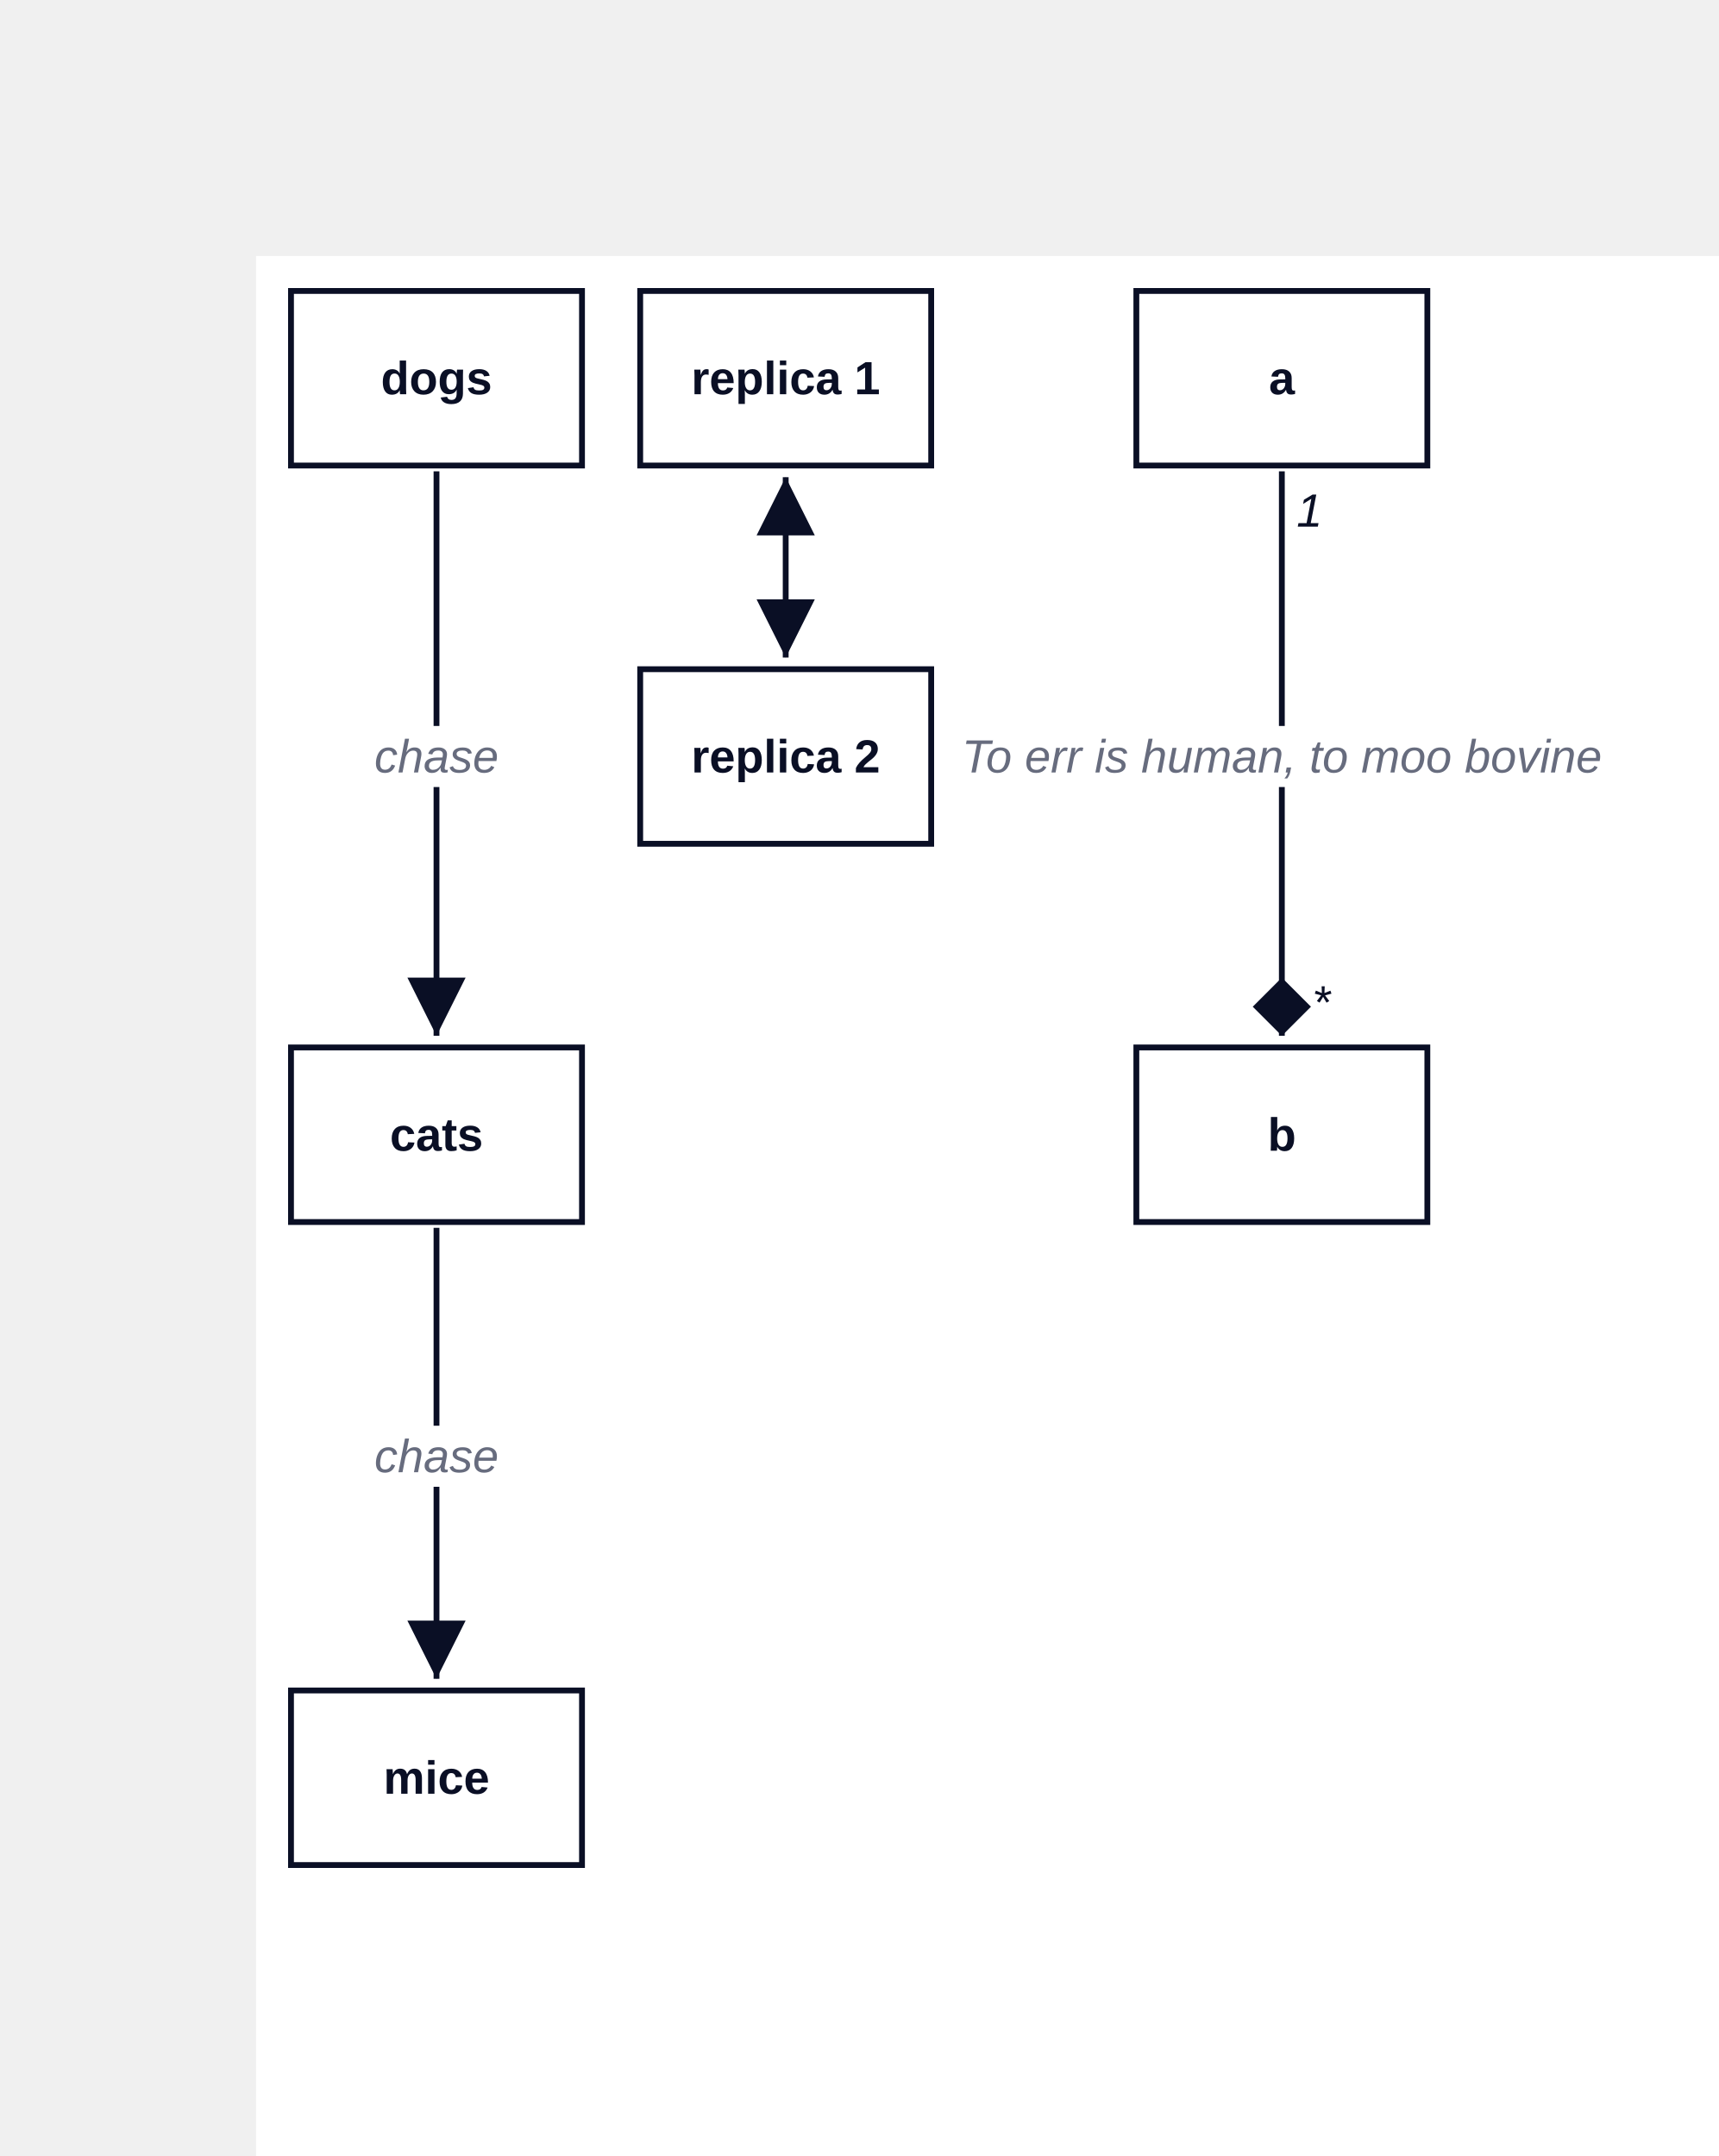
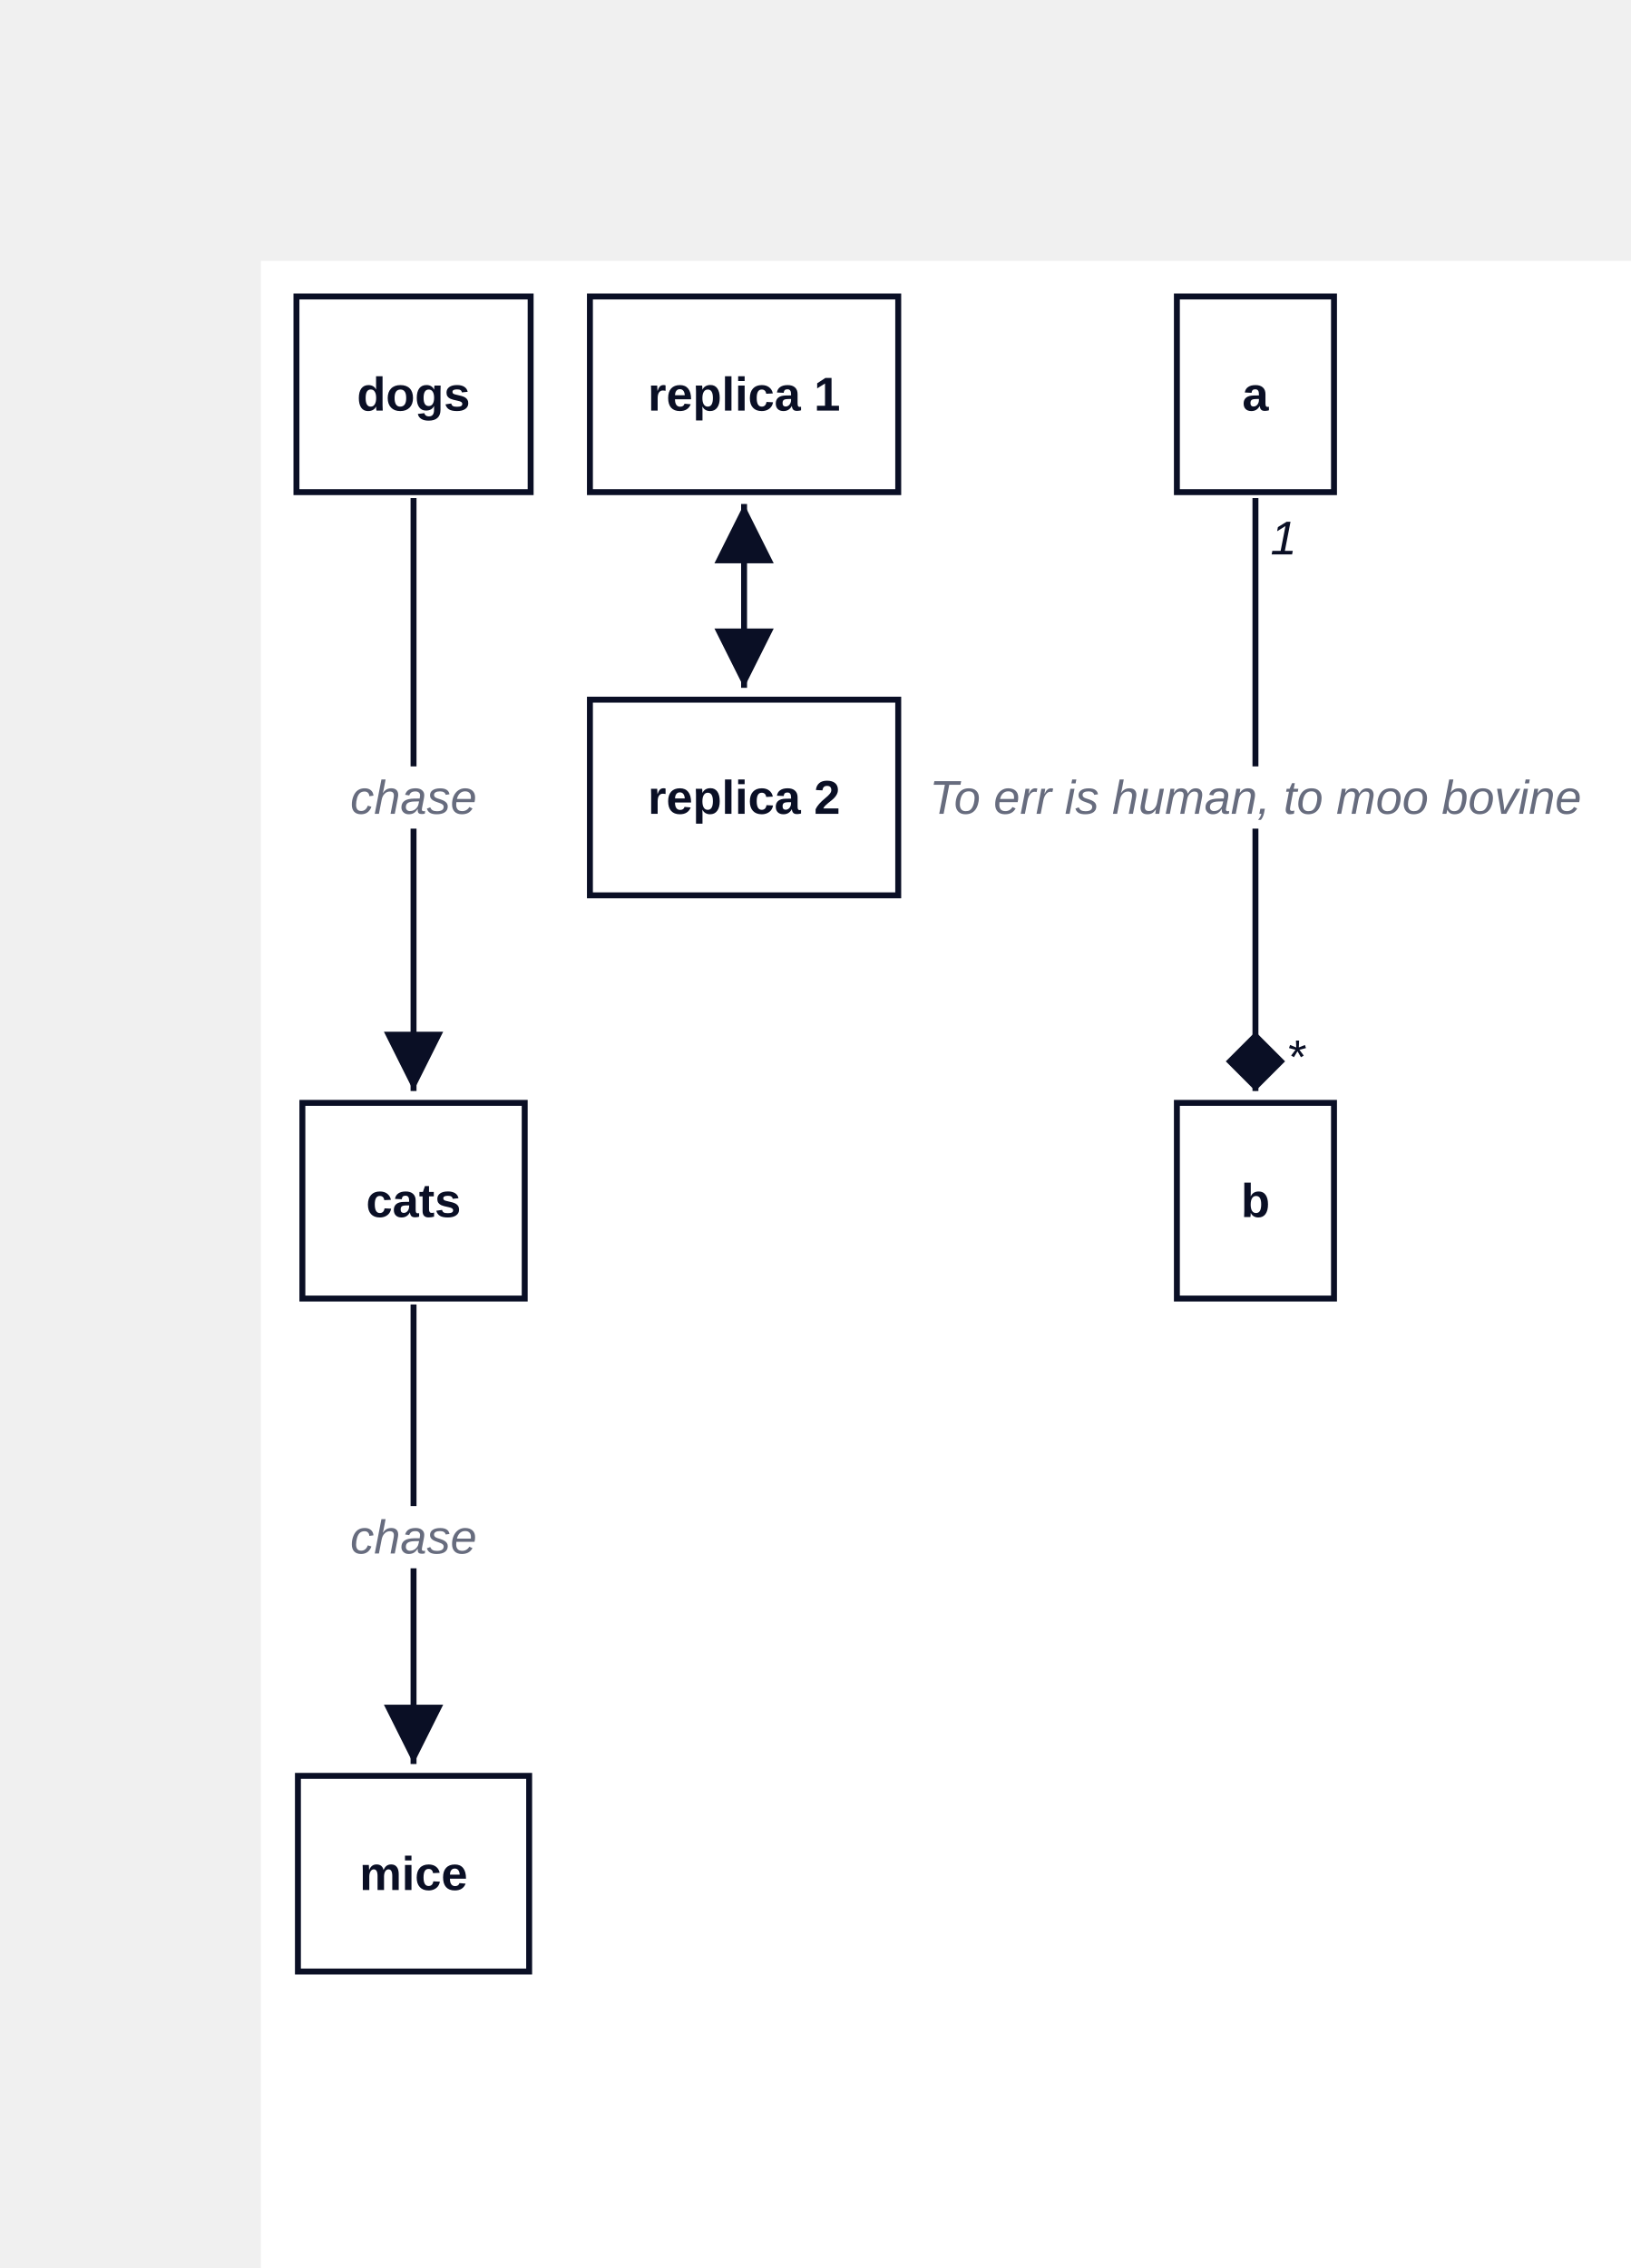
- <svg xmlns="http://www.w3.org/2000/svg" width="590.5" height="741" viewBox="-88 -88 590.5 741" data-d2-version="0.1.0">
+ <svg xmlns="http://www.w3.org/2000/svg" width="550" height="765" viewBox="-88 -88 550 765" data-d2-version="0.1.0">
  <defs>
    <marker id="arrow-triangle" markerWidth="10" markerHeight="10" refX="10" refY="5" orient="auto" markerUnits="strokeWidth">
      <path d="M0,0 L10,5 L0,10 Z" fill="#0A0F25" />
    </marker>
    <marker id="arrow-triangle-reverse" markerWidth="10" markerHeight="10" refX="0" refY="5" orient="auto" markerUnits="strokeWidth">
      <path d="M10,0 L0,5 L10,10 Z" fill="#0A0F25" />
    </marker>
    <marker id="arrow-diamond" markerWidth="10" markerHeight="10" refX="10" refY="5" orient="auto" markerUnits="strokeWidth">
      <path d="M0,5 L5,0 L10,5 L5,10 Z" fill="#0A0F25" />
    </marker>
    <marker id="arrow-diamond-reverse" markerWidth="10" markerHeight="10" refX="0" refY="5" orient="auto" markerUnits="strokeWidth">
      <path d="M0,5 L5,0 L10,5 L5,10 Z" fill="#0A0F25" />
    </marker>
    <marker id="arrow-circle" markerWidth="10" markerHeight="10" refX="6" refY="5" orient="auto" markerUnits="strokeWidth">
      <circle cx="5" cy="5" r="4" fill="#0A0F25" />
    </marker>
    <marker id="arrow-circle-reverse" markerWidth="10" markerHeight="10" refX="4" refY="5" orient="auto" markerUnits="strokeWidth">
      <circle cx="5" cy="5" r="4" fill="#0A0F25" />
    </marker>
    <marker id="arrow-cf-one" markerWidth="10" markerHeight="10" refX="10" refY="5" orient="auto" markerUnits="strokeWidth">
      <line x1="10" y1="0" x2="10" y2="10" stroke="#0A0F25" stroke-width="2" />
    </marker>
    <marker id="arrow-cf-one-reverse" markerWidth="10" markerHeight="10" refX="0" refY="5" orient="auto" markerUnits="strokeWidth">
      <line x1="0" y1="0" x2="0" y2="10" stroke="#0A0F25" stroke-width="2" />
    </marker>
    <marker id="arrow-cf-many" markerWidth="10" markerHeight="10" refX="10" refY="5" orient="auto" markerUnits="strokeWidth">
      <path d="M0,5 L10,0 M0,5 L10,5 M0,5 L10,10" stroke="#0A0F25" stroke-width="2" fill="none" />
    </marker>
    <marker id="arrow-cf-many-reverse" markerWidth="10" markerHeight="10" refX="0" refY="5" orient="auto" markerUnits="strokeWidth">
      <path d="M10,5 L0,0 M10,5 L0,5 M10,5 L0,10" stroke="#0A0F25" stroke-width="2" fill="none" />
    </marker>
    <marker id="arrow-cf-one-required" markerWidth="10" markerHeight="10" refX="10" refY="5" orient="auto" markerUnits="strokeWidth">
      <line x1="10" y1="0" x2="10" y2="10" stroke="#0A0F25" stroke-width="2" />
      <line x1="7" y1="0" x2="7" y2="10" stroke="#0A0F25" stroke-width="2" />
    </marker>
    <marker id="arrow-cf-one-required-reverse" markerWidth="10" markerHeight="10" refX="0" refY="5" orient="auto" markerUnits="strokeWidth">
      <line x1="0" y1="0" x2="0" y2="10" stroke="#0A0F25" stroke-width="2" />
      <line x1="3" y1="0" x2="3" y2="10" stroke="#0A0F25" stroke-width="2" />
    </marker>
    <marker id="arrow-cf-many-required" markerWidth="10" markerHeight="10" refX="10" refY="5" orient="auto" markerUnits="strokeWidth">
      <path d="M0,5 L10,0 M0,5 L10,5 M0,5 L10,10" stroke="#0A0F25" stroke-width="2" fill="none" />
      <line x1="3" y1="0" x2="3" y2="10" stroke="#0A0F25" stroke-width="2" />
    </marker>
    <marker id="arrow-cf-many-required-reverse" markerWidth="10" markerHeight="10" refX="0" refY="5" orient="auto" markerUnits="strokeWidth">
      <path d="M10,5 L0,0 M10,5 L0,5 M10,5 L0,10" stroke="#0A0F25" stroke-width="2" fill="none" />
      <line x1="7" y1="0" x2="7" y2="10" stroke="#0A0F25" stroke-width="2" />
    </marker>
    <marker id="arrow-cf-one-optional" markerWidth="10" markerHeight="10" refX="10" refY="5" orient="auto" markerUnits="strokeWidth">
      <line x1="10" y1="0" x2="10" y2="10" stroke="#0A0F25" stroke-width="2" />
      <circle cx="7" cy="5" r="2" stroke="#0A0F25" stroke-width="2" fill="white" />
    </marker>
    <marker id="arrow-cf-one-optional-reverse" markerWidth="10" markerHeight="10" refX="0" refY="5" orient="auto" markerUnits="strokeWidth">
      <line x1="0" y1="0" x2="0" y2="10" stroke="#0A0F25" stroke-width="2" />
      <circle cx="3" cy="5" r="2" stroke="#0A0F25" stroke-width="2" fill="white" />
    </marker>
    <marker id="arrow-cf-many-optional" markerWidth="10" markerHeight="10" refX="10" refY="5" orient="auto" markerUnits="strokeWidth">
      <path d="M0,5 L10,0 M0,5 L10,5 M0,5 L10,10" stroke="#0A0F25" stroke-width="2" fill="none" />
      <circle cx="3" cy="5" r="2" stroke="#0A0F25" stroke-width="2" fill="white" />
    </marker>
    <marker id="arrow-cf-many-optional-reverse" markerWidth="10" markerHeight="10" refX="0" refY="5" orient="auto" markerUnits="strokeWidth">
      <path d="M10,5 L0,0 M10,5 L0,5 M10,5 L0,10" stroke="#0A0F25" stroke-width="2" fill="none" />
      <circle cx="7" cy="5" r="2" stroke="#0A0F25" stroke-width="2" fill="white" />
    </marker>
    <marker id="arrow-line" markerWidth="10" markerHeight="10" refX="10" refY="5" orient="auto" markerUnits="strokeWidth">
      <line x1="10" y1="0" x2="10" y2="10" stroke="#0A0F25" stroke-width="2" />
    </marker>
    <marker id="arrow-line-reverse" markerWidth="10" markerHeight="10" refX="0" refY="5" orient="auto" markerUnits="strokeWidth">
      <line x1="0" y1="0" x2="0" y2="10" stroke="#0A0F25" stroke-width="2" />
    </marker>
    <marker id="arrow-open" markerWidth="10" markerHeight="10" refX="10" refY="5" orient="auto" markerUnits="strokeWidth">
      <path d="M0,0 L10,5 L0,10" stroke="#0A0F25" stroke-width="2" fill="none" />
    </marker>
    <marker id="arrow-open-reverse" markerWidth="10" markerHeight="10" refX="0" refY="5" orient="auto" markerUnits="strokeWidth">
      <path d="M10,0 L0,5 L10,10" stroke="#0A0F25" stroke-width="2" fill="none" />
    </marker>
    <marker id="arrow" markerWidth="10" markerHeight="10" refX="10" refY="5" orient="auto" markerUnits="strokeWidth">
      <path d="M0,0 L10,5 L0,10 Z" fill="#0A0F25" />
    </marker>
    <marker id="arrow-reverse" markerWidth="10" markerHeight="10" refX="0" refY="5" orient="auto" markerUnits="strokeWidth">
      <path d="M10,0 L0,5 L10,10 Z" fill="#0A0F25" />
    </marker>
  </defs>
  <rect width="100%" height="100%" fill="#FFFFFF" />
  <g id="base-layer">
-     <rect x="12" y="12" width="100" height="60" fill="#FFFFFF" stroke="#0A0F25" stroke-width="2" rx="0" ry="0" />
-     <rect x="12" y="272" width="100" height="60" fill="#FFFFFF" stroke="#0A0F25" stroke-width="2" rx="0" ry="0" />
-     <rect x="12" y="493" width="100" height="60" fill="#FFFFFF" stroke="#0A0F25" stroke-width="2" rx="0" ry="0" />
-     <rect x="132" y="12" width="100" height="60" fill="#FFFFFF" stroke="#0A0F25" stroke-width="2" rx="0" ry="0" />
-     <rect x="132" y="142" width="100" height="60" fill="#FFFFFF" stroke="#0A0F25" stroke-width="2" rx="0" ry="0" />
-     <rect x="302.5" y="12" width="100" height="60" fill="#FFFFFF" stroke="#0A0F25" stroke-width="2" rx="0" ry="0" />
-     <rect x="302.5" y="272" width="100" height="60" fill="#FFFFFF" stroke="#0A0F25" stroke-width="2" rx="0" ry="0" />
-     <path d="M 62 74 C 62 151.6 62 190.4 62 268" fill="none" stroke="#0A0F25" stroke-width="2" marker-end="url(#arrow-triangle)" />
-     <rect x="42.5" y="161.5" width="39" height="21" fill="#FFFFFF" stroke="none" stroke-width="1" rx="3" ry="3" />
-     <text x="62" y="177.5" text-anchor="middle" dominant-baseline="alphabetic" font-family="Arial, sans-serif" font-size="16" style="fill: #676C7E; font-style: italic">chase</text>
-     <path d="M 62 334 C 62 396 62 427 62 489" fill="none" stroke="#0A0F25" stroke-width="2" marker-end="url(#arrow-triangle)" />
-     <rect x="42.5" y="402" width="39" height="21" fill="#FFFFFF" stroke="none" stroke-width="1" rx="3" ry="3" />
-     <text x="62" y="418" text-anchor="middle" dominant-baseline="alphabetic" font-family="Arial, sans-serif" font-size="16" style="fill: #676C7E; font-style: italic">chase</text>
-     <path d="M 182 76 C 182 100.8 182 113.2 182 138" fill="none" stroke="#0A0F25" stroke-width="2" marker-start="url(#arrow-triangle-reverse)" marker-end="url(#arrow-triangle)" />
-     <path d="M 352.5 74 C 352.5 151.6 352.5 190.4 352.5 268" fill="none" stroke="#0A0F25" stroke-width="2" marker-end="url(#arrow-diamond)" />
-     <rect x="252" y="161.5" width="201" height="21" fill="#FFFFFF" stroke="none" stroke-width="1" rx="3" ry="3" />
-     <text x="352.5" y="177.5" text-anchor="middle" dominant-baseline="alphabetic" font-family="Arial, sans-serif" font-size="16" style="fill: #676C7E; font-style: italic">To err is human, to moo bovine</text>
-     <text x="362" y="93" text-anchor="middle" dominant-baseline="alphabetic" font-family="Arial, sans-serif" font-size="16" style="fill: #0A0F25; font-style: italic">1</text>
-     <text x="366" y="262" text-anchor="middle" dominant-baseline="alphabetic" font-family="Arial, sans-serif" font-size="16" style="fill: #0A0F25; font-style: italic">*</text>
-     <text x="62" y="47.5" text-anchor="middle" dominant-baseline="alphabetic" font-family="Arial, sans-serif" font-size="16" style="fill: #0A0F25; font-weight: 700">dogs</text>
-     <text x="62" y="307.5" text-anchor="middle" dominant-baseline="alphabetic" font-family="Arial, sans-serif" font-size="16" style="fill: #0A0F25; font-weight: 700">cats</text>
-     <text x="62" y="528.5" text-anchor="middle" dominant-baseline="alphabetic" font-family="Arial, sans-serif" font-size="16" style="fill: #0A0F25; font-weight: 700">mice</text>
-     <text x="182" y="47.5" text-anchor="middle" dominant-baseline="alphabetic" font-family="Arial, sans-serif" font-size="16" style="fill: #0A0F25; font-weight: 700">replica 1</text>
-     <text x="182" y="177.5" text-anchor="middle" dominant-baseline="alphabetic" font-family="Arial, sans-serif" font-size="16" style="fill: #0A0F25; font-weight: 700">replica 2</text>
-     <text x="352.5" y="47.5" text-anchor="middle" dominant-baseline="alphabetic" font-family="Arial, sans-serif" font-size="16" style="fill: #0A0F25; font-weight: 700">a</text>
-     <text x="352.5" y="307.5" text-anchor="middle" dominant-baseline="alphabetic" font-family="Arial, sans-serif" font-size="16" style="fill: #0A0F25; font-weight: 700">b</text>
+     <rect x="12" y="12" width="79" height="66" fill="#FFFFFF" stroke="#0A0F25" stroke-width="2" rx="0" ry="0" />
+     <rect x="14" y="284" width="75" height="66" fill="#FFFFFF" stroke="#0A0F25" stroke-width="2" rx="0" ry="0" />
+     <rect x="12.5" y="511" width="78" height="66" fill="#FFFFFF" stroke="#0A0F25" stroke-width="2" rx="0" ry="0" />
+     <rect x="111" y="12" width="104" height="66" fill="#FFFFFF" stroke="#0A0F25" stroke-width="2" rx="0" ry="0" />
+     <rect x="111" y="148" width="104" height="66" fill="#FFFFFF" stroke="#0A0F25" stroke-width="2" rx="0" ry="0" />
+     <rect x="309" y="12" width="53" height="66" fill="#FFFFFF" stroke="#0A0F25" stroke-width="2" rx="0" ry="0" />
+     <rect x="309" y="284" width="53" height="66" fill="#FFFFFF" stroke="#0A0F25" stroke-width="2" rx="0" ry="0" />
+     <path d="M 51.5 80 L 51.5 280" fill="none" stroke="#0A0F25" stroke-width="2" marker-end="url(#arrow-triangle)" />
+     <rect x="32" y="170.5" width="39" height="21" fill="#FFFFFF" stroke="none" stroke-width="1" rx="3" ry="3" />
+     <text x="51.5" y="186.5" text-anchor="middle" dominant-baseline="alphabetic" font-family="Arial, sans-serif" font-size="16" style="fill: #676C7E; font-style: italic">chase</text>
+     <path d="M 51.5 352 L 51.5 507" fill="none" stroke="#0A0F25" stroke-width="2" marker-end="url(#arrow-triangle)" />
+     <rect x="32" y="420" width="39" height="21" fill="#FFFFFF" stroke="none" stroke-width="1" rx="3" ry="3" />
+     <text x="51.5" y="436" text-anchor="middle" dominant-baseline="alphabetic" font-family="Arial, sans-serif" font-size="16" style="fill: #676C7E; font-style: italic">chase</text>
+     <path d="M 163 82 L 163 144" fill="none" stroke="#0A0F25" stroke-width="2" marker-start="url(#arrow-triangle-reverse)" marker-end="url(#arrow-triangle)" />
+     <path d="M 335.5 80 L 335.5 280" fill="none" stroke="#0A0F25" stroke-width="2" marker-end="url(#arrow-diamond)" />
+     <rect x="235" y="170.5" width="201" height="21" fill="#FFFFFF" stroke="none" stroke-width="1" rx="3" ry="3" />
+     <text x="335.5" y="186.5" text-anchor="middle" dominant-baseline="alphabetic" font-family="Arial, sans-serif" font-size="16" style="fill: #676C7E; font-style: italic">To err is human, to moo bovine</text>
+     <text x="345" y="99" text-anchor="middle" dominant-baseline="alphabetic" font-family="Arial, sans-serif" font-size="16" style="fill: #0A0F25; font-style: italic">1</text>
+     <text x="349" y="274" text-anchor="middle" dominant-baseline="alphabetic" font-family="Arial, sans-serif" font-size="16" style="fill: #0A0F25; font-style: italic">*</text>
+     <text x="51.5" y="50.5" text-anchor="middle" dominant-baseline="alphabetic" font-family="Arial, sans-serif" font-size="16" style="fill: #0A0F25; font-weight: 700">dogs</text>
+     <text x="51.5" y="322.5" text-anchor="middle" dominant-baseline="alphabetic" font-family="Arial, sans-serif" font-size="16" style="fill: #0A0F25; font-weight: 700">cats</text>
+     <text x="51.5" y="549.5" text-anchor="middle" dominant-baseline="alphabetic" font-family="Arial, sans-serif" font-size="16" style="fill: #0A0F25; font-weight: 700">mice</text>
+     <text x="163" y="50.5" text-anchor="middle" dominant-baseline="alphabetic" font-family="Arial, sans-serif" font-size="16" style="fill: #0A0F25; font-weight: 700">replica 1</text>
+     <text x="163" y="186.5" text-anchor="middle" dominant-baseline="alphabetic" font-family="Arial, sans-serif" font-size="16" style="fill: #0A0F25; font-weight: 700">replica 2</text>
+     <text x="335.5" y="50.5" text-anchor="middle" dominant-baseline="alphabetic" font-family="Arial, sans-serif" font-size="16" style="fill: #0A0F25; font-weight: 700">a</text>
+     <text x="335.5" y="322.5" text-anchor="middle" dominant-baseline="alphabetic" font-family="Arial, sans-serif" font-size="16" style="fill: #0A0F25; font-weight: 700">b</text>
  </g>
</svg>
